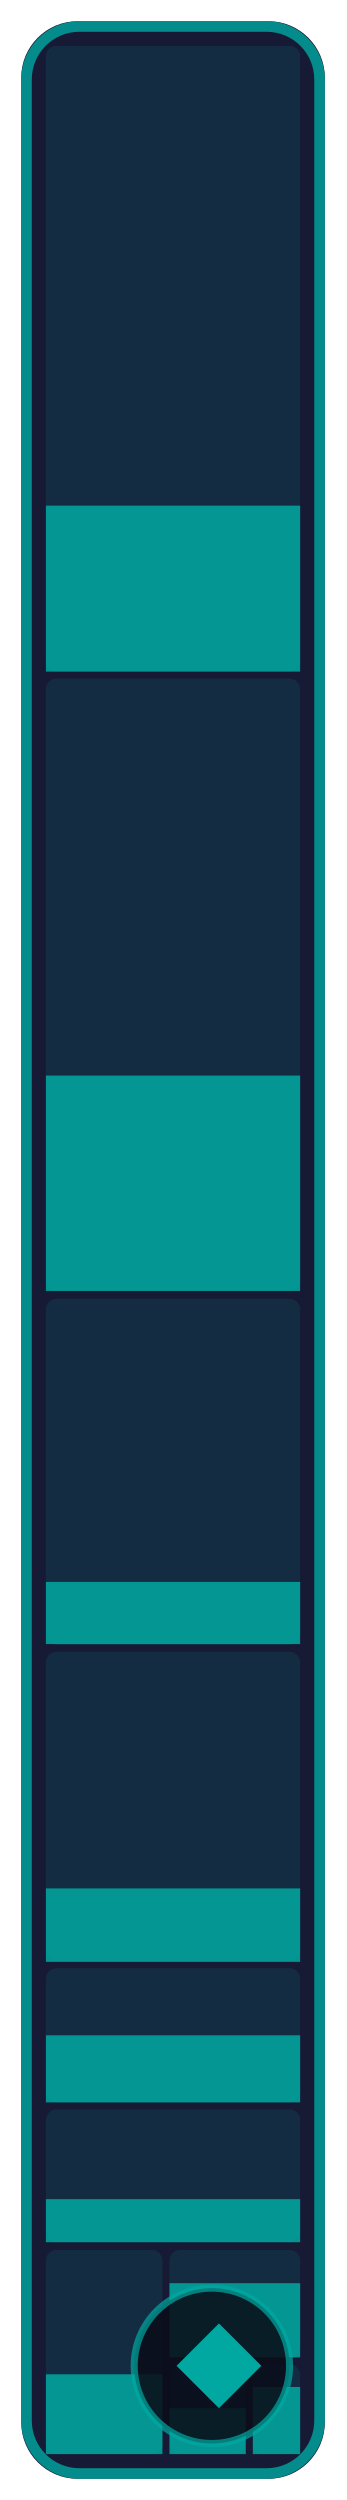
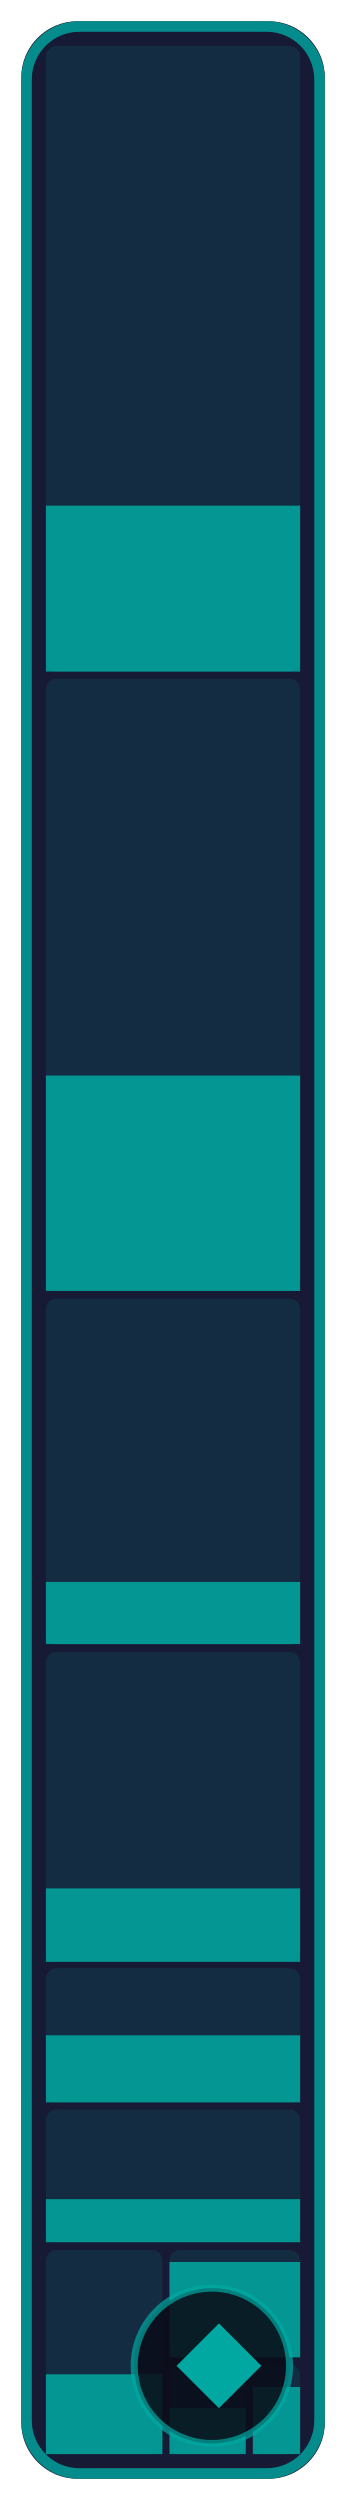
- <svg xmlns="http://www.w3.org/2000/svg" width="49" height="354" viewBox="0 0 49 354" role="img" aria-label="Stage &amp; world: 31.2 % of 182,272 bytes of code matched, 226 of 311 functions">
+ <svg xmlns="http://www.w3.org/2000/svg" width="49" height="354" viewBox="0 0 49 354" role="img" aria-label="Stage &amp; world: 31.7 % of 182,272 bytes of code matched, 227 of 311 functions">
  <style>text { font-family: -apple-system, BlinkMacSystemFont, 'Segoe UI', Helvetica, Arial, sans-serif; } .mono { font-family: ui-monospace, SFMono-Regular, 'SF Mono', Menlo, Consolas, monospace; } text { paint-order: stroke; stroke: #161a34; stroke-opacity: 0.55; stroke-width: 2.5px; stroke-linejoin: round; } .rise { transform-box: fill-box; transform-origin: 50% 100%; animation: rise 1.6s cubic-bezier(.2,.8,.2,1) .2s both; } @keyframes rise { from { transform: scaleY(0); } } @media (prefers-reduced-motion: reduce) { * { animation: none !important; } }</style>
  <rect x="3" y="3" width="43.0" height="348" rx="8" fill="#161a34" />
  <rect x="6.5" y="6.5" width="36.0" height="88.6" rx="1.5" fill="#00a8a1" fill-opacity="0.13" />
  <rect class="rise" x="6.5" y="71.6" width="36.0" height="23.5" fill="#00a8a1" fill-opacity="0.85" />
  <rect x="6.5" y="96.1" width="36.0" height="86.7" rx="1.5" fill="#00a8a1" fill-opacity="0.13" />
  <rect class="rise" x="6.5" y="152.3" width="36.0" height="30.5" fill="#00a8a1" fill-opacity="0.85" />
  <rect x="6.5" y="183.9" width="36.0" height="49.0" rx="1.5" fill="#00a8a1" fill-opacity="0.13" />
  <rect class="rise" x="6.5" y="224.0" width="36.0" height="8.8" fill="#00a8a1" fill-opacity="0.85" />
  <rect x="6.5" y="233.9" width="36.0" height="43.8" rx="1.5" fill="#00a8a1" fill-opacity="0.13" />
  <rect class="rise" x="6.5" y="267.4" width="36.0" height="10.4" fill="#00a8a1" fill-opacity="0.85" />
  <rect x="6.5" y="278.7" width="36.0" height="19.0" rx="1.5" fill="#00a8a1" fill-opacity="0.13" />
  <rect class="rise" x="6.5" y="288.2" width="36.0" height="9.5" fill="#00a8a1" fill-opacity="0.85" />
  <rect x="6.5" y="298.7" width="36.0" height="18.8" rx="1.5" fill="#00a8a1" fill-opacity="0.13" />
  <rect class="rise" x="6.5" y="311.4" width="36.0" height="6.1" fill="#00a8a1" fill-opacity="0.85" />
  <rect x="6.5" y="318.6" width="16.5" height="28.9" rx="1.5" fill="#00a8a1" fill-opacity="0.13" />
  <rect class="rise" x="6.5" y="336.2" width="16.5" height="11.3" fill="#00a8a1" fill-opacity="0.85" />
  <rect x="24.0" y="318.6" width="18.5" height="15.2" rx="1.5" fill="#00a8a1" fill-opacity="0.13" />
-   <rect class="rise" x="24.0" y="323.3" width="18.5" height="10.5" fill="#00a8a1" fill-opacity="0.85" />
+   <rect class="rise" x="24.0" y="320.3" width="18.5" height="13.5" fill="#00a8a1" fill-opacity="0.85" />
  <rect x="24.0" y="334.8" width="10.8" height="12.7" rx="1.5" fill="#00a8a1" fill-opacity="0.13" />
  <rect class="rise" x="24.0" y="341.0" width="10.8" height="6.5" fill="#00a8a1" fill-opacity="0.85" />
  <rect x="35.8" y="334.8" width="6.7" height="12.7" rx="1.5" fill="#00a8a1" fill-opacity="0.13" />
  <rect class="rise" x="35.8" y="338.0" width="6.7" height="9.5" fill="#00a8a1" fill-opacity="0.85" />
  <rect x="3.75" y="3.75" width="41.5" height="346.5" rx="7.5" fill="none" stroke="#00a8a1" stroke-opacity="0.8" stroke-width="1.5" />
  <rect x="19.0" y="324" width="22.0" height="22" rx="11" fill="#0b0d1a" fill-opacity="0.88" stroke="#00a8a1" stroke-opacity="0.7" />
  <path d="M31.0 329L37.0 335L31.0 341L25.0 335Z" fill="#00a8a1" />
</svg>
